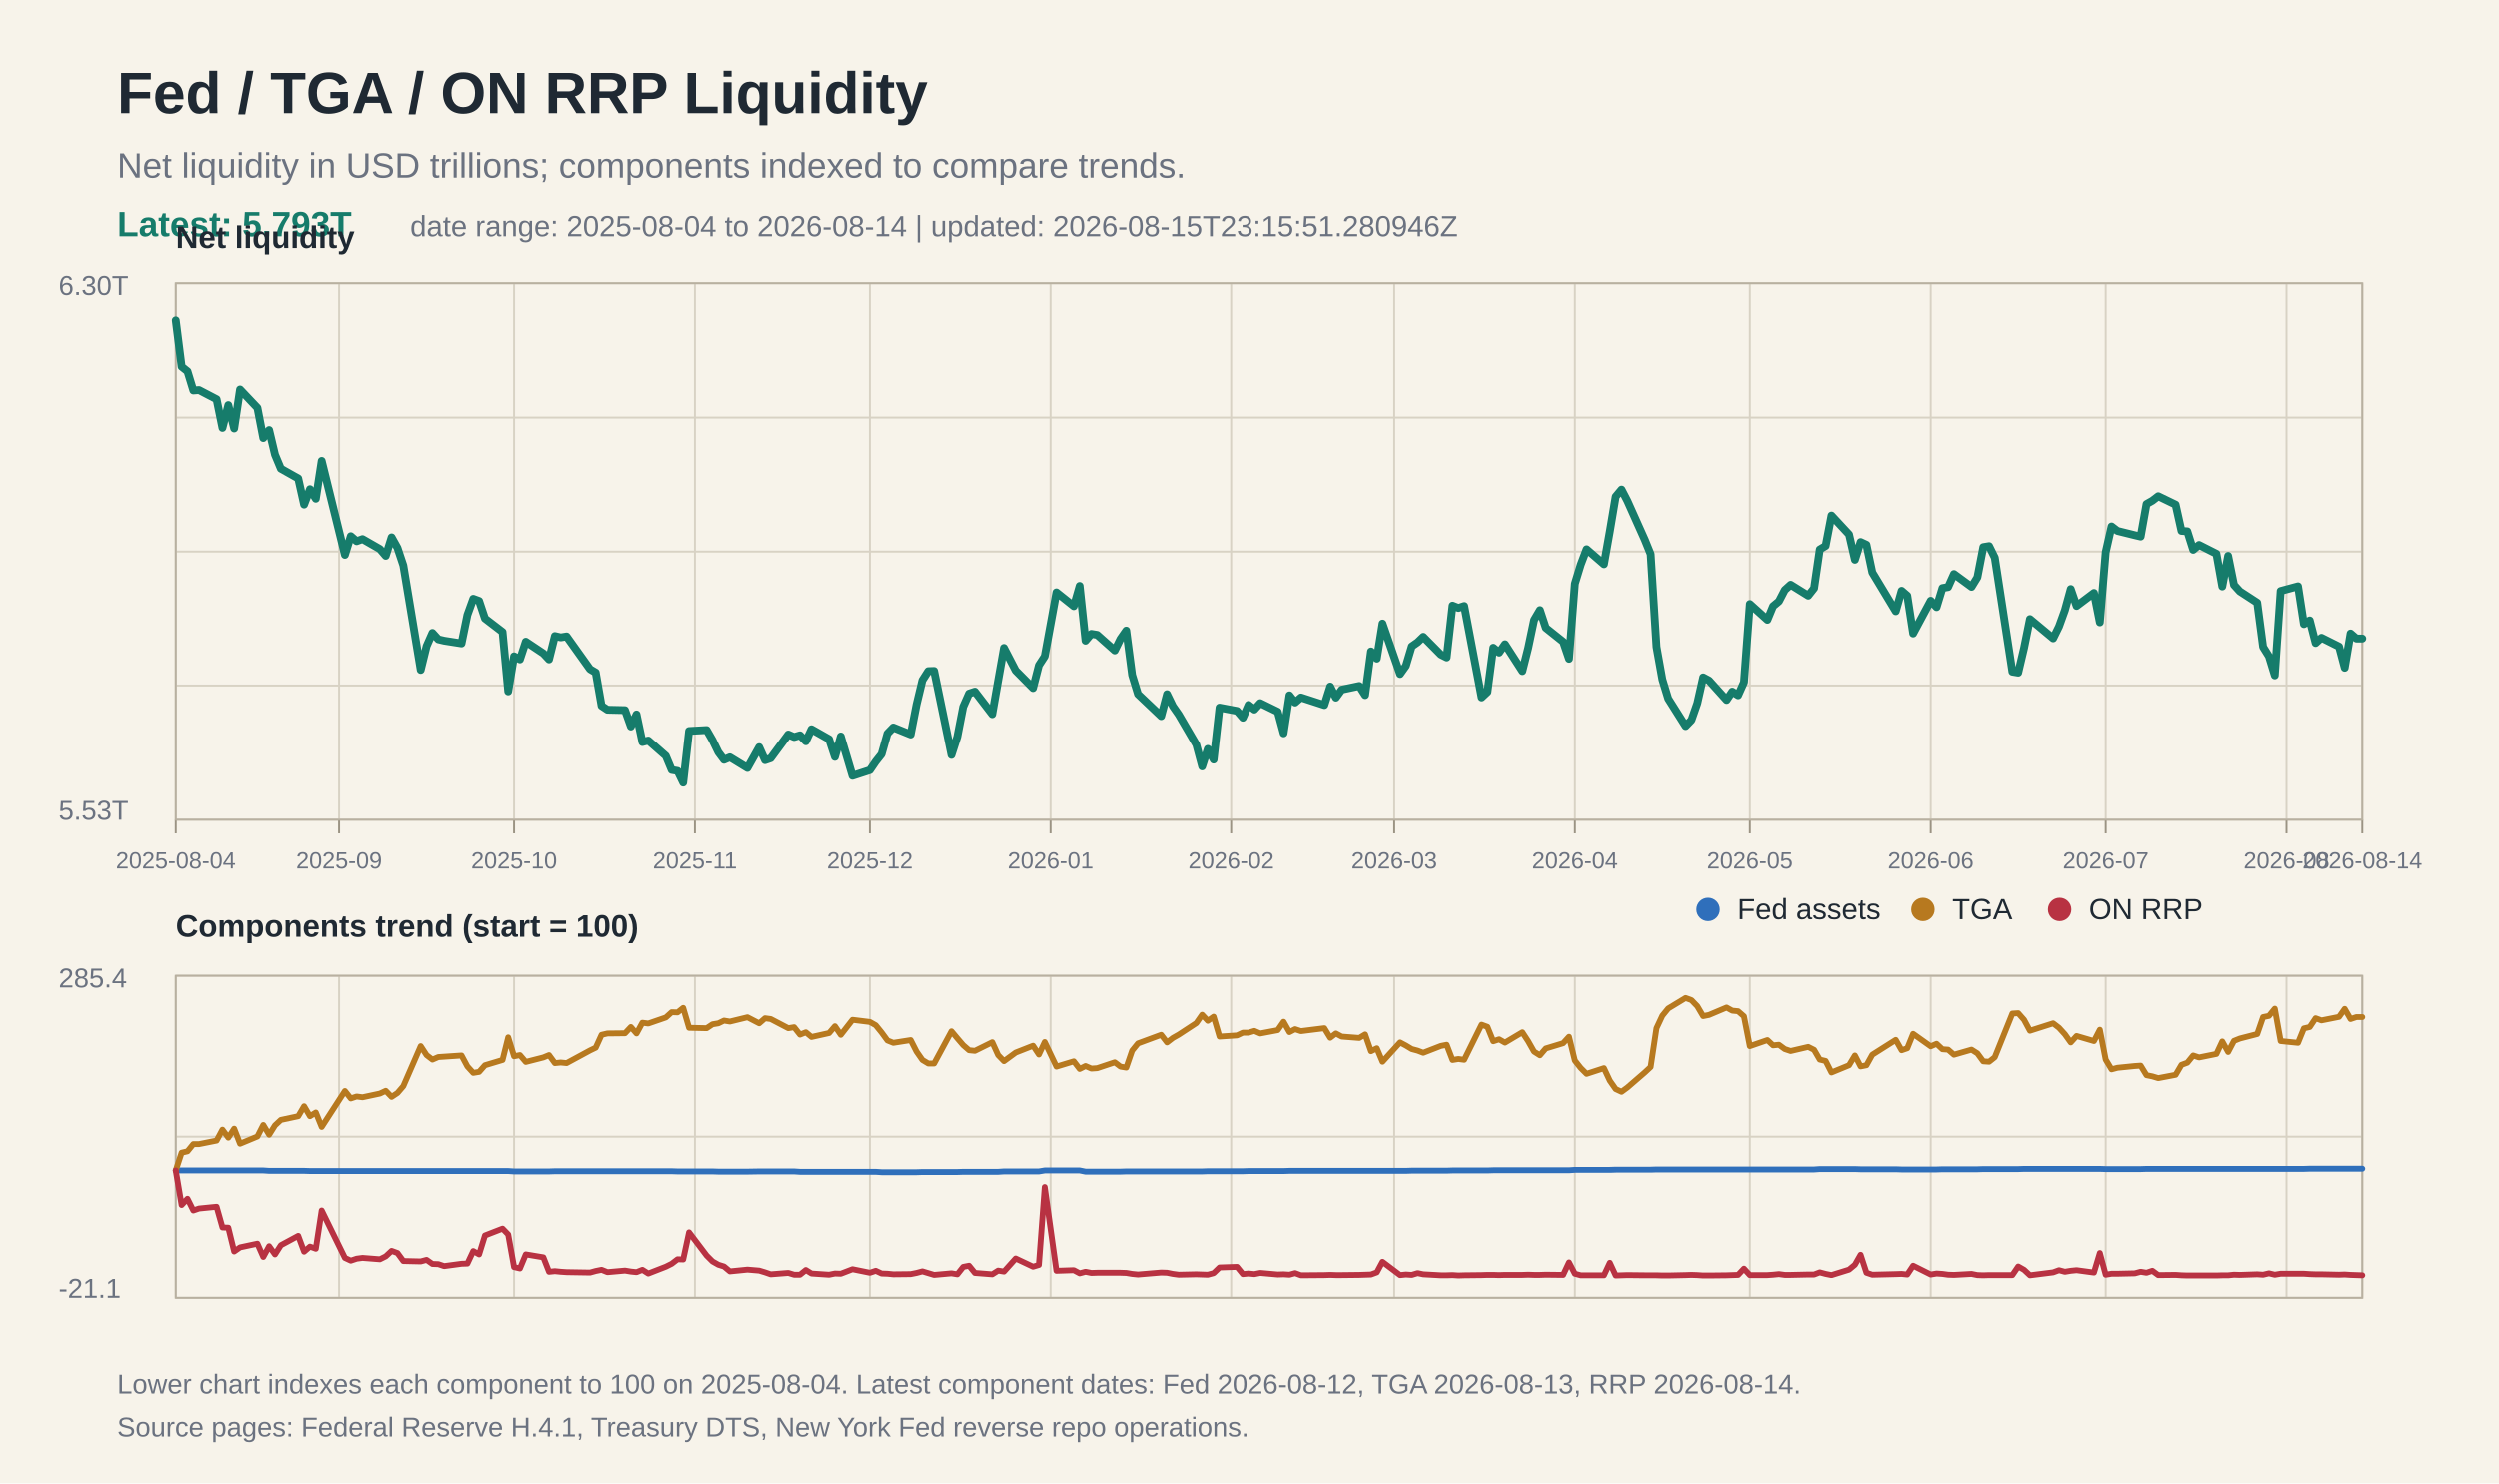
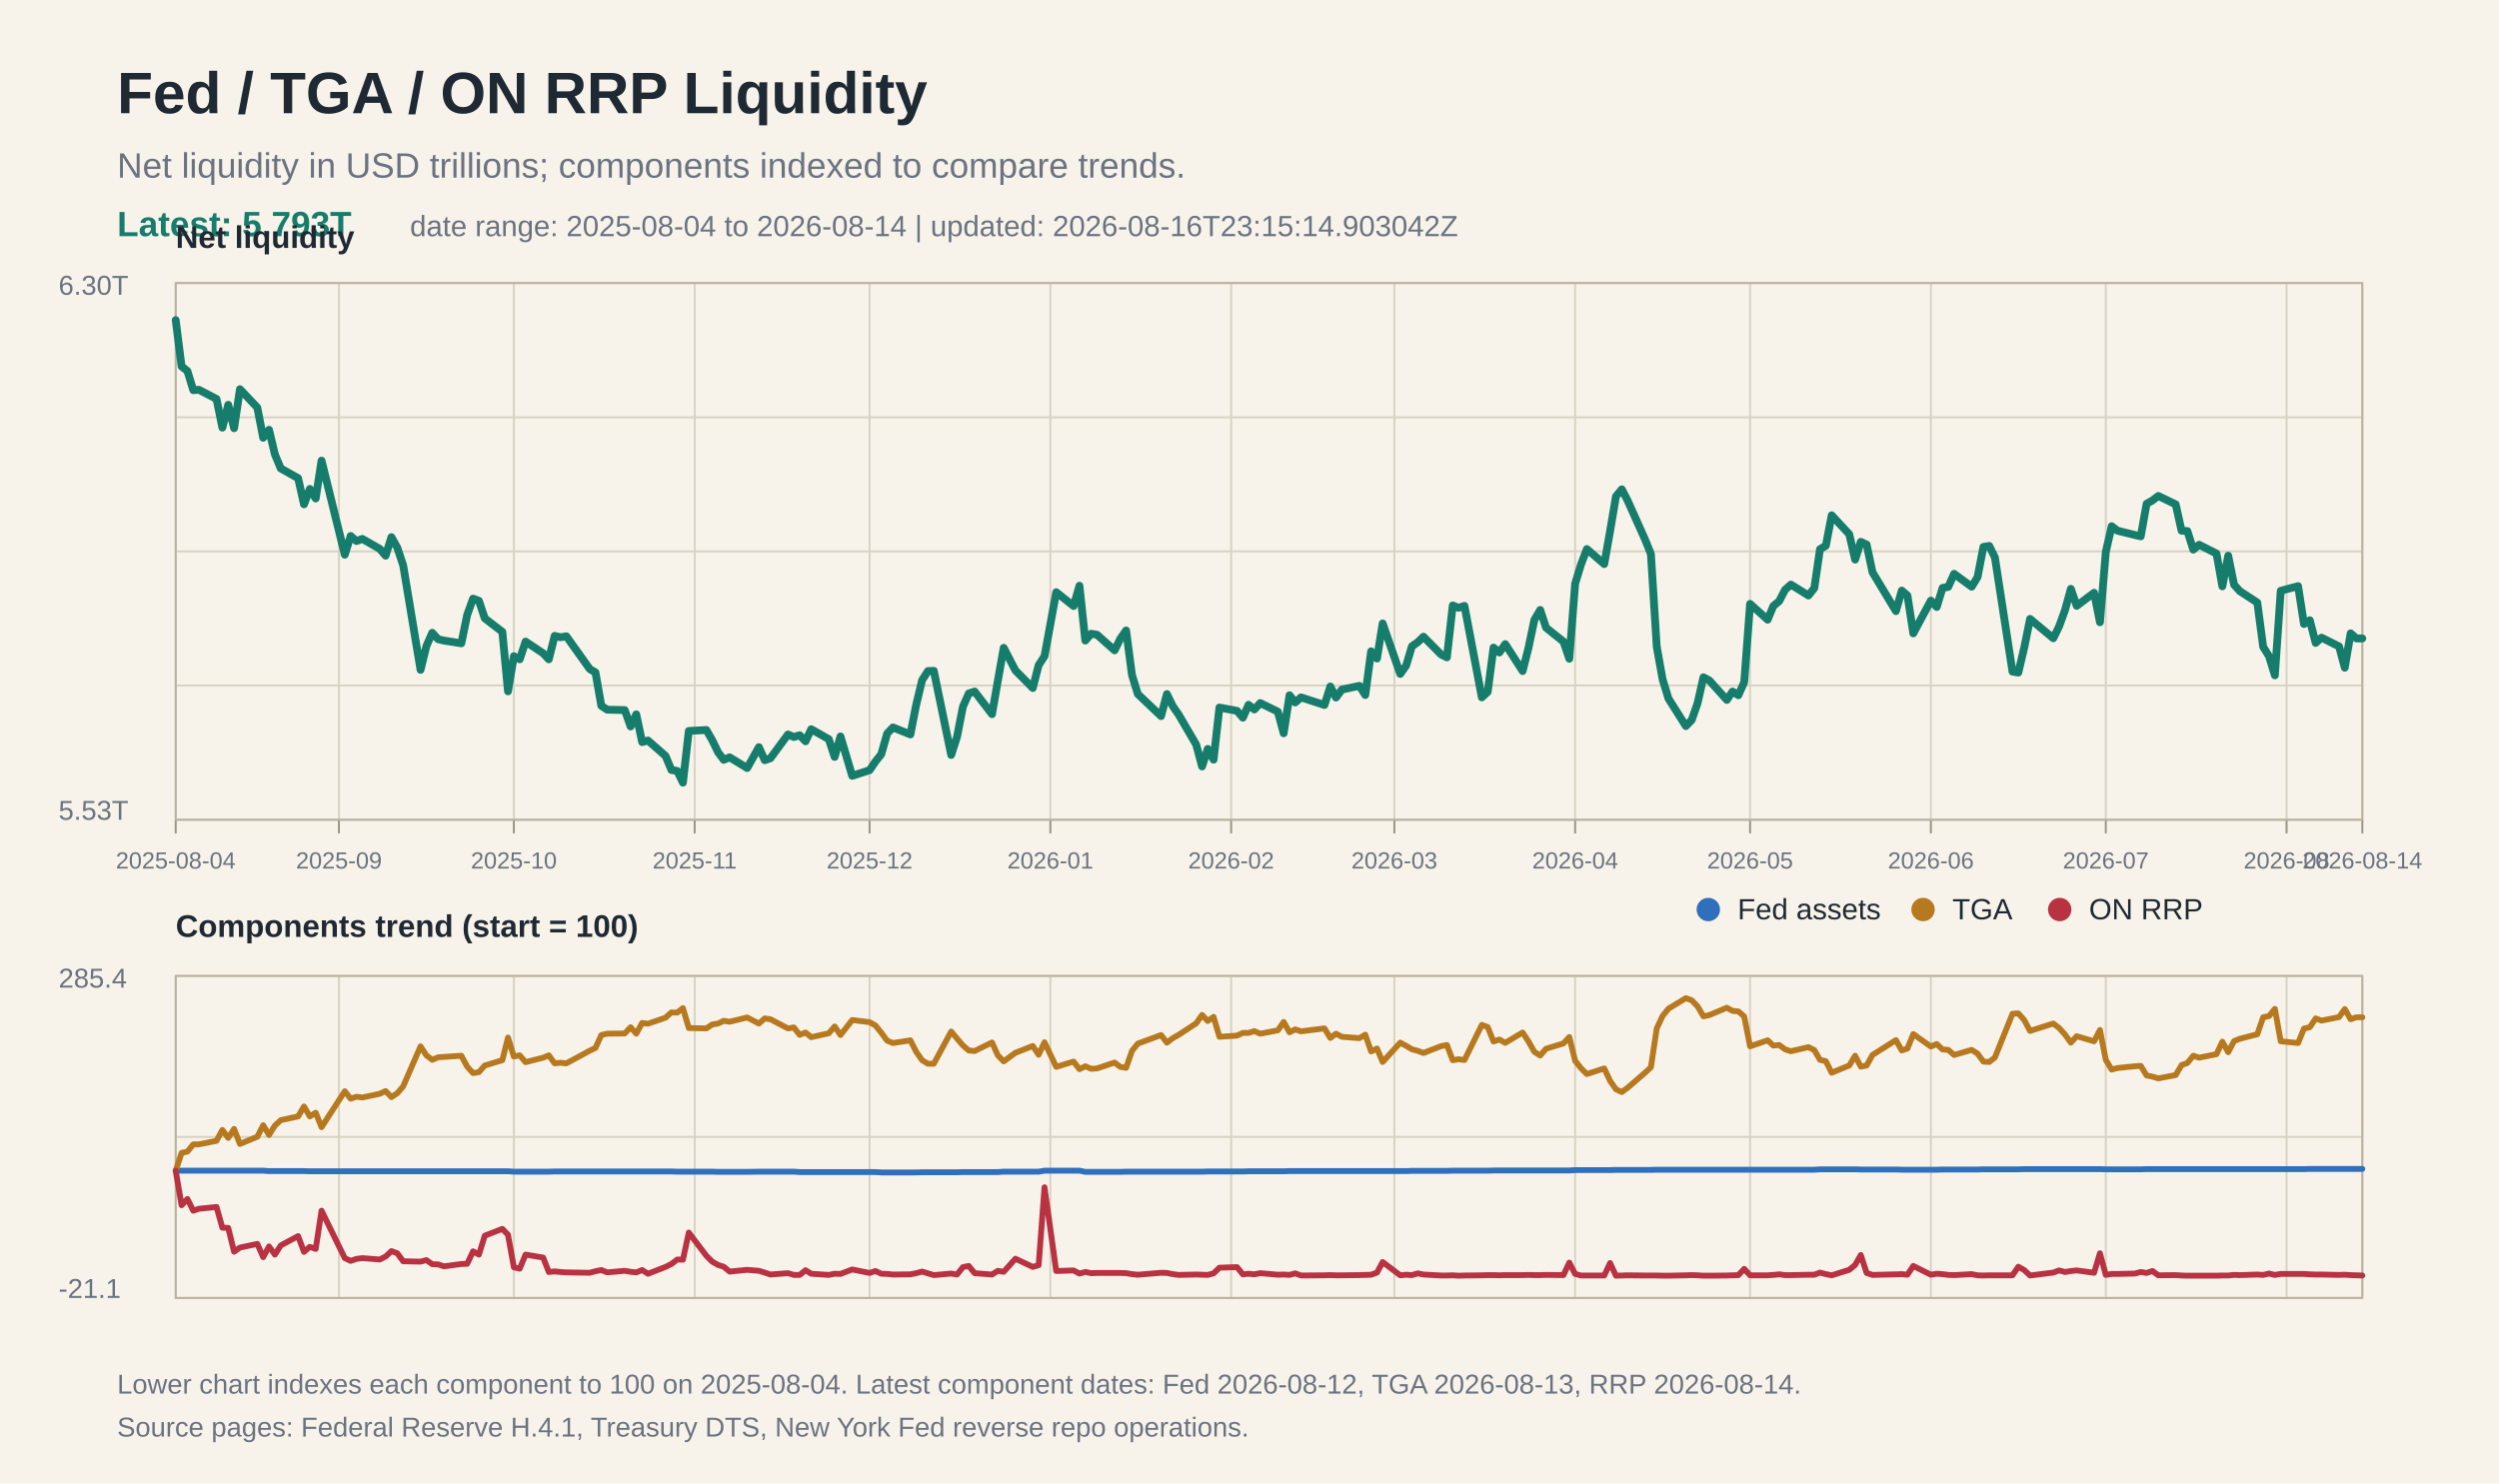
<svg xmlns="http://www.w3.org/2000/svg" width="1280" height="760" viewBox="0 0 1280 760">
  <rect width="100%" height="100%" fill="#f7f3ea" />
  <text x="60" y="58" font-family="Arial, Helvetica, sans-serif" font-size="30" font-weight="700" fill="#1f2933">Fed / TGA / ON RRP Liquidity</text>
  <text x="60" y="91" font-family="Arial, Helvetica, sans-serif" font-size="18" fill="#6b7280">Net liquidity in USD trillions; components indexed to compare trends.</text>
  <text x="60" y="121" font-family="Arial, Helvetica, sans-serif" font-size="18" fill="#167c6b" font-weight="700">Latest: 5.793T</text>
-   <text x="210" y="121" font-family="Arial, Helvetica, sans-serif" font-size="15" fill="#6b7280">date range: 2025-08-04 to 2026-08-14 | updated: 2026-08-15T23:15:51.280946Z</text>
+   <text x="210" y="121" font-family="Arial, Helvetica, sans-serif" font-size="15" fill="#6b7280">date range: 2025-08-04 to 2026-08-14 | updated: 2026-08-16T23:15:14.903042Z</text>
  <line x1="90" y1="145.0" x2="1210" y2="145.0" stroke="#d8d2c4" stroke-width="1" />
  <line x1="90" y1="213.8" x2="1210" y2="213.8" stroke="#d8d2c4" stroke-width="1" />
  <line x1="90" y1="282.5" x2="1210" y2="282.5" stroke="#d8d2c4" stroke-width="1" />
  <line x1="90" y1="351.2" x2="1210" y2="351.2" stroke="#d8d2c4" stroke-width="1" />
  <line x1="90" y1="420.0" x2="1210" y2="420.0" stroke="#d8d2c4" stroke-width="1" />
  <line x1="90" y1="500.0" x2="1210" y2="500.0" stroke="#d8d2c4" stroke-width="1" />
  <line x1="90" y1="582.5" x2="1210" y2="582.5" stroke="#d8d2c4" stroke-width="1" />
  <line x1="90" y1="665.0" x2="1210" y2="665.0" stroke="#d8d2c4" stroke-width="1" />
  <line x1="90.0" y1="145" x2="90.0" y2="420" stroke="#d8d2c4" stroke-width="1" />
  <line x1="90.0" y1="500" x2="90.0" y2="665" stroke="#d8d2c4" stroke-width="1" />
  <line x1="90.0" y1="420" x2="90.0" y2="427" stroke="#9b9383" stroke-width="1" />
  <text x="90.0" y="445" font-family="Arial, Helvetica, sans-serif" font-size="12" fill="#6b7280" text-anchor="middle">2025-08-04</text>
  <line x1="173.6" y1="145" x2="173.6" y2="420" stroke="#d8d2c4" stroke-width="1" />
  <line x1="173.6" y1="500" x2="173.6" y2="665" stroke="#d8d2c4" stroke-width="1" />
  <line x1="173.6" y1="420" x2="173.6" y2="427" stroke="#9b9383" stroke-width="1" />
  <text x="173.6" y="445" font-family="Arial, Helvetica, sans-serif" font-size="12" fill="#6b7280" text-anchor="middle">2025-09</text>
  <line x1="263.2" y1="145" x2="263.2" y2="420" stroke="#d8d2c4" stroke-width="1" />
  <line x1="263.2" y1="500" x2="263.2" y2="665" stroke="#d8d2c4" stroke-width="1" />
  <line x1="263.2" y1="420" x2="263.2" y2="427" stroke="#9b9383" stroke-width="1" />
  <text x="263.2" y="445" font-family="Arial, Helvetica, sans-serif" font-size="12" fill="#6b7280" text-anchor="middle">2025-10</text>
  <line x1="355.8" y1="145" x2="355.8" y2="420" stroke="#d8d2c4" stroke-width="1" />
  <line x1="355.8" y1="500" x2="355.8" y2="665" stroke="#d8d2c4" stroke-width="1" />
  <line x1="355.8" y1="420" x2="355.8" y2="427" stroke="#9b9383" stroke-width="1" />
  <text x="355.8" y="445" font-family="Arial, Helvetica, sans-serif" font-size="12" fill="#6b7280" text-anchor="middle">2025-11</text>
  <line x1="445.4" y1="145" x2="445.4" y2="420" stroke="#d8d2c4" stroke-width="1" />
  <line x1="445.4" y1="500" x2="445.4" y2="665" stroke="#d8d2c4" stroke-width="1" />
  <line x1="445.4" y1="420" x2="445.4" y2="427" stroke="#9b9383" stroke-width="1" />
  <text x="445.4" y="445" font-family="Arial, Helvetica, sans-serif" font-size="12" fill="#6b7280" text-anchor="middle">2025-12</text>
  <line x1="538.0" y1="145" x2="538.0" y2="420" stroke="#d8d2c4" stroke-width="1" />
  <line x1="538.0" y1="500" x2="538.0" y2="665" stroke="#d8d2c4" stroke-width="1" />
  <line x1="538.0" y1="420" x2="538.0" y2="427" stroke="#9b9383" stroke-width="1" />
  <text x="538.0" y="445" font-family="Arial, Helvetica, sans-serif" font-size="12" fill="#6b7280" text-anchor="middle">2026-01</text>
  <line x1="630.6" y1="145" x2="630.6" y2="420" stroke="#d8d2c4" stroke-width="1" />
  <line x1="630.6" y1="500" x2="630.6" y2="665" stroke="#d8d2c4" stroke-width="1" />
  <line x1="630.6" y1="420" x2="630.6" y2="427" stroke="#9b9383" stroke-width="1" />
  <text x="630.6" y="445" font-family="Arial, Helvetica, sans-serif" font-size="12" fill="#6b7280" text-anchor="middle">2026-02</text>
  <line x1="714.2" y1="145" x2="714.2" y2="420" stroke="#d8d2c4" stroke-width="1" />
  <line x1="714.2" y1="500" x2="714.2" y2="665" stroke="#d8d2c4" stroke-width="1" />
  <line x1="714.2" y1="420" x2="714.2" y2="427" stroke="#9b9383" stroke-width="1" />
  <text x="714.2" y="445" font-family="Arial, Helvetica, sans-serif" font-size="12" fill="#6b7280" text-anchor="middle">2026-03</text>
  <line x1="806.8" y1="145" x2="806.8" y2="420" stroke="#d8d2c4" stroke-width="1" />
  <line x1="806.8" y1="500" x2="806.8" y2="665" stroke="#d8d2c4" stroke-width="1" />
  <line x1="806.8" y1="420" x2="806.8" y2="427" stroke="#9b9383" stroke-width="1" />
  <text x="806.8" y="445" font-family="Arial, Helvetica, sans-serif" font-size="12" fill="#6b7280" text-anchor="middle">2026-04</text>
  <line x1="896.4" y1="145" x2="896.4" y2="420" stroke="#d8d2c4" stroke-width="1" />
  <line x1="896.4" y1="500" x2="896.4" y2="665" stroke="#d8d2c4" stroke-width="1" />
  <line x1="896.4" y1="420" x2="896.4" y2="427" stroke="#9b9383" stroke-width="1" />
  <text x="896.4" y="445" font-family="Arial, Helvetica, sans-serif" font-size="12" fill="#6b7280" text-anchor="middle">2026-05</text>
  <line x1="989.0" y1="145" x2="989.0" y2="420" stroke="#d8d2c4" stroke-width="1" />
  <line x1="989.0" y1="500" x2="989.0" y2="665" stroke="#d8d2c4" stroke-width="1" />
  <line x1="989.0" y1="420" x2="989.0" y2="427" stroke="#9b9383" stroke-width="1" />
  <text x="989.0" y="445" font-family="Arial, Helvetica, sans-serif" font-size="12" fill="#6b7280" text-anchor="middle">2026-06</text>
  <line x1="1078.6" y1="145" x2="1078.6" y2="420" stroke="#d8d2c4" stroke-width="1" />
  <line x1="1078.6" y1="500" x2="1078.6" y2="665" stroke="#d8d2c4" stroke-width="1" />
  <line x1="1078.6" y1="420" x2="1078.6" y2="427" stroke="#9b9383" stroke-width="1" />
  <text x="1078.6" y="445" font-family="Arial, Helvetica, sans-serif" font-size="12" fill="#6b7280" text-anchor="middle">2026-07</text>
  <line x1="1171.2" y1="145" x2="1171.2" y2="420" stroke="#d8d2c4" stroke-width="1" />
  <line x1="1171.2" y1="500" x2="1171.2" y2="665" stroke="#d8d2c4" stroke-width="1" />
  <line x1="1171.2" y1="420" x2="1171.2" y2="427" stroke="#9b9383" stroke-width="1" />
  <text x="1171.2" y="445" font-family="Arial, Helvetica, sans-serif" font-size="12" fill="#6b7280" text-anchor="middle">2026-08</text>
  <line x1="1210.0" y1="145" x2="1210.0" y2="420" stroke="#d8d2c4" stroke-width="1" />
  <line x1="1210.0" y1="500" x2="1210.0" y2="665" stroke="#d8d2c4" stroke-width="1" />
  <line x1="1210.0" y1="420" x2="1210.0" y2="427" stroke="#9b9383" stroke-width="1" />
  <text x="1210.0" y="445" font-family="Arial, Helvetica, sans-serif" font-size="12" fill="#6b7280" text-anchor="middle">2026-08-14</text>
  <rect x="90" y="145" width="1120" height="275" fill="none" stroke="#b8b0a0" stroke-width="1" />
  <text x="30" y="151" font-family="Arial, Helvetica, sans-serif" font-size="14" fill="#6b7280">6.30T</text>
  <text x="30" y="420" font-family="Arial, Helvetica, sans-serif" font-size="14" fill="#6b7280">5.53T</text>
  <text x="90" y="127" font-family="Arial, Helvetica, sans-serif" font-size="16" font-weight="700" fill="#1f2933">Net liquidity</text>
  <polyline fill="none" stroke="#167c6b" stroke-width="4" stroke-linejoin="round" stroke-linecap="round" points="90.0,164.0 93.0,187.7 96.0,190.1 99.0,199.9 101.9,199.7 110.9,204.4 113.9,219.1 116.9,207.4 119.9,219.4 122.9,199.4 131.8,208.8 134.8,224.3 137.8,220.2 140.8,232.8 143.8,240.0 152.7,245.0 155.7,258.4 158.7,250.5 161.7,255.4 164.7,236.0 176.6,284.2 179.6,274.6 182.6,277.2 185.6,276.1 194.5,281.2 197.5,284.7 200.5,275.2 203.5,280.6 206.5,289.6 215.4,343.2 218.4,331.0 221.4,324.2 224.4,327.5 227.4,328.2 236.3,329.6 239.3,315.0 242.3,306.7 245.3,307.8 248.3,316.8 257.3,323.7 260.2,354.2 263.2,336.2 266.2,337.8 269.2,328.7 278.2,334.7 281.1,337.8 284.1,325.8 287.1,326.5 290.1,326.0 302.1,342.8 305.0,344.5 308.0,361.6 311.0,363.6 320.0,363.8 323.0,372.2 325.9,366.0 328.9,380.2 331.9,379.4 340.9,387.3 343.9,394.5 346.9,395.0 349.8,401.0 352.8,374.5 361.8,374.0 364.8,379.2 367.8,385.4 370.7,389.3 373.7,388.0 382.7,393.5 388.7,382.8 391.7,389.5 394.6,388.5 403.6,376.3 406.6,377.6 409.6,376.7 412.6,379.8 415.5,373.6 424.5,378.7 427.5,387.8 430.5,377.3 436.5,397.5 445.4,394.6 448.4,390.2 451.4,386.4 454.4,375.8 457.4,372.7 466.3,376.3 469.3,361.0 472.3,348.5 475.3,343.8 478.3,343.7 487.2,386.8 490.2,377.5 493.2,362.1 496.2,355.3 499.2,354.3 508.1,365.9 511.1,348.8 514.1,331.9 520.1,343.5 529.0,352.5 532.0,340.8 535.0,336.2 541.0,303.4 549.9,310.5 552.9,300.1 555.9,328.2 558.9,324.7 561.9,325.2 570.9,333.2 573.8,327.3 576.8,323.0 579.8,345.8 582.8,355.6 594.7,366.9 597.7,355.6 600.7,361.8 603.7,366.1 612.7,381.5 615.7,392.7 618.6,383.7 621.6,389.2 624.6,362.5 633.6,364.2 636.6,367.7 639.5,361.1 642.5,363.5 645.5,360.2 654.5,364.6 657.5,375.7 660.5,356.2 663.4,359.9 666.4,357.3 678.4,361.2 681.4,351.7 684.3,357.4 687.3,353.3 696.3,351.4 699.3,356.1 702.3,333.7 705.3,337.4 708.2,319.4 717.2,345.3 720.2,341.1 723.2,331.1 726.2,329.0 729.1,326.2 738.1,335.3 741.1,336.8 744.1,310.2 747.1,311.4 750.1,310.4 759.0,357.3 762.0,354.5 765.0,331.8 768.0,334.3 771.0,330.0 779.9,343.8 782.9,331.9 785.9,317.6 788.9,312.5 791.9,321.6 800.8,328.7 803.8,337.5 806.8,299.0 809.8,289.2 812.8,281.3 821.7,289.0 824.7,272.1 827.7,254.3 830.7,250.7 833.7,256.5 842.6,276.4 845.6,283.8 848.6,331.4 851.6,348.1 854.6,357.9 863.5,372.0 866.5,368.9 869.5,360.3 872.5,347.0 875.5,348.6 884.5,358.6 887.4,354.3 890.4,356.2 893.4,349.5 896.4,309.4 905.4,317.5 908.3,310.5 911.3,308.0 914.3,302.2 917.3,299.5 926.3,305.1 929.3,301.3 932.2,281.4 935.2,279.6 938.2,264.0 947.2,273.7 950.2,286.7 953.1,277.6 956.1,279.0 959.1,293.2 971.1,313.1 974.1,302.6 977.0,305.1 980.0,324.5 989.0,307.7 992.0,311.0 995.0,301.2 997.9,300.7 1000.9,294.0 1009.9,300.6 1012.9,295.7 1015.9,280.2 1018.9,279.7 1021.8,285.6 1030.8,344.1 1033.8,344.6 1036.8,331.9 1039.8,317.1 1051.7,327.0 1054.7,320.9 1057.7,312.6 1060.7,301.7 1063.7,310.4 1072.6,303.7 1075.6,318.8 1078.6,282.8 1081.6,269.6 1084.6,271.9 1093.5,274.1 1096.5,274.8 1099.5,258.1 1102.5,256.4 1105.5,254.1 1114.4,258.4 1117.4,271.9 1120.4,272.1 1123.4,281.6 1126.4,279.1 1135.3,283.6 1138.3,300.4 1141.3,284.7 1144.3,299.6 1147.3,302.9 1156.2,308.7 1159.2,331.4 1162.2,336.2 1165.2,346.0 1168.2,302.7 1177.1,300.3 1180.1,319.7 1183.1,317.8 1186.1,329.4 1189.1,326.7 1198.1,331.2 1201.0,342.1 1204.0,324.5 1207.0,327.1 1210.0,327.1" />
  <rect x="90" y="500" width="1120" height="165" fill="none" stroke="#b8b0a0" stroke-width="1" />
  <text x="90" y="480" font-family="Arial, Helvetica, sans-serif" font-size="16" font-weight="700" fill="#1f2933">Components trend (start = 100)</text>
  <polyline fill="none" stroke="#2f6fbb" stroke-width="3" stroke-linejoin="round" stroke-linecap="round" points="90.0,599.8 93.0,599.8 96.0,599.8 99.0,599.8 101.9,599.8 110.9,599.8 113.9,599.8 116.9,599.8 119.9,599.8 122.9,599.8 131.8,599.8 134.8,599.8 137.8,600.0 140.8,600.0 143.8,600.0 152.7,600.0 155.7,600.0 158.7,600.1 161.7,600.1 164.7,600.1 176.6,600.1 179.6,600.1 182.6,600.1 185.6,600.1 194.5,600.1 197.5,600.1 200.5,600.1 203.5,600.1 206.5,600.1 215.4,600.1 218.4,600.1 221.4,600.1 224.4,600.1 227.4,600.1 236.3,600.1 239.3,600.1 242.3,600.1 245.3,600.1 248.3,600.1 257.3,600.1 260.2,600.1 263.2,600.3 266.2,600.3 269.2,600.3 278.2,600.3 281.1,600.3 284.1,600.2 287.1,600.2 290.1,600.2 302.1,600.2 305.0,600.2 308.0,600.2 311.0,600.2 320.0,600.2 323.0,600.2 325.9,600.2 328.9,600.2 331.9,600.2 340.9,600.2 343.9,600.2 346.9,600.3 349.8,600.3 352.8,600.3 361.8,600.3 364.8,600.3 367.8,600.4 370.7,600.4 373.7,600.4 382.7,600.4 388.7,600.3 391.7,600.3 394.6,600.3 403.6,600.3 406.6,600.3 409.6,600.5 412.6,600.5 415.5,600.5 424.5,600.5 427.5,600.5 430.5,600.5 436.5,600.5 445.4,600.5 448.4,600.5 451.4,600.7 454.4,600.7 457.4,600.7 466.3,600.7 469.3,600.7 472.3,600.6 475.3,600.6 478.3,600.6 487.2,600.6 490.2,600.6 493.2,600.5 496.2,600.5 499.2,600.5 508.1,600.5 511.1,600.5 514.1,600.3 520.1,600.3 529.0,600.3 532.0,600.3 535.0,599.8 541.0,599.8 549.9,599.8 552.9,599.8 555.9,600.4 558.9,600.4 561.9,600.4 570.9,600.4 573.8,600.4 576.8,600.3 579.8,600.3 582.8,600.3 594.7,600.3 597.7,600.3 600.7,600.3 603.7,600.3 612.7,600.3 615.7,600.3 618.6,600.2 621.6,600.2 624.6,600.2 633.6,600.2 636.6,600.2 639.5,600.1 642.5,600.1 645.5,600.1 654.5,600.1 657.5,600.1 660.5,600.0 663.4,600.0 666.4,600.0 678.4,600.0 681.4,600.0 684.3,600.0 687.3,600.0 696.3,600.0 699.3,600.0 702.3,600.0 705.3,600.0 708.2,600.0 717.2,600.0 720.2,600.0 723.2,599.9 726.2,599.9 729.1,599.9 738.1,599.9 741.1,599.9 744.1,599.8 747.1,599.8 750.1,599.8 759.0,599.8 762.0,599.8 765.0,599.7 768.0,599.7 771.0,599.7 779.9,599.7 782.9,599.7 785.9,599.7 788.9,599.7 791.9,599.7 800.8,599.7 803.8,599.7 806.8,599.5 809.8,599.5 812.8,599.5 821.7,599.5 824.7,599.5 827.7,599.4 830.7,599.4 833.7,599.4 842.6,599.4 845.6,599.4 848.6,599.3 851.6,599.3 854.6,599.3 863.5,599.3 866.5,599.3 869.5,599.3 872.5,599.3 875.5,599.3 884.5,599.3 887.4,599.3 890.4,599.3 893.4,599.3 896.4,599.3 905.4,599.3 908.3,599.3 911.3,599.3 914.3,599.3 917.3,599.3 926.3,599.3 929.3,599.3 932.2,599.1 935.2,599.1 938.2,599.1 947.2,599.1 950.2,599.1 953.1,599.2 956.1,599.2 959.1,599.2 971.1,599.2 974.1,599.3 977.0,599.3 980.0,599.3 989.0,599.3 992.0,599.3 995.0,599.2 997.9,599.2 1000.9,599.2 1009.9,599.2 1012.9,599.2 1015.9,599.1 1018.9,599.1 1021.8,599.1 1030.8,599.1 1033.8,599.1 1036.8,599.0 1039.8,599.0 1051.7,599.0 1054.7,599.0 1057.7,599.0 1060.7,599.0 1063.7,599.0 1072.6,599.0 1075.6,599.0 1078.6,599.1 1081.6,599.1 1084.6,599.1 1093.5,599.1 1096.5,599.1 1099.5,599.0 1102.5,599.0 1105.5,599.0 1114.4,599.0 1117.4,599.0 1120.4,599.0 1123.4,599.0 1126.4,599.0 1135.3,599.0 1138.3,599.0 1141.3,599.0 1144.3,599.0 1147.3,599.0 1156.2,599.0 1159.2,599.0 1162.2,599.0 1165.2,599.0 1168.2,599.0 1177.1,599.0 1180.1,599.0 1183.1,598.9 1186.1,598.9 1189.1,598.9 1198.1,598.9 1201.0,598.9 1204.0,598.9 1207.0,598.9 1210.0,598.9" />
  <polyline fill="none" stroke="#b7791f" stroke-width="3" stroke-linejoin="round" stroke-linecap="round" points="90.0,599.8 93.0,590.7 96.0,590.0 99.0,586.3 101.9,586.3 110.9,584.5 113.9,578.9 116.9,583.0 119.9,578.4 122.9,586.1 131.8,582.4 134.8,576.5 137.8,581.5 140.8,576.7 143.8,573.9 152.7,572.0 155.7,566.9 158.7,572.0 161.7,570.1 164.7,577.5 176.6,559.1 179.6,562.9 182.6,561.9 185.6,562.3 194.5,560.4 197.5,559.0 200.5,562.1 203.5,560.1 206.5,556.6 215.4,536.1 218.4,540.7 221.4,543.0 224.4,541.7 227.4,541.5 236.3,540.9 239.3,546.5 242.3,549.8 245.3,549.3 248.3,545.9 257.3,543.2 260.2,531.6 263.2,541.3 266.2,540.7 269.2,544.2 278.2,541.9 281.1,540.7 284.1,544.8 287.1,544.5 290.1,544.8 302.1,538.3 305.0,536.9 308.0,530.3 311.0,529.6 320.0,529.5 323.0,526.3 325.9,529.6 328.9,524.1 331.9,524.5 340.9,521.4 343.9,518.7 346.9,518.8 349.8,516.5 352.8,526.7 361.8,526.9 364.8,524.9 367.8,524.4 370.7,523.0 373.7,523.5 382.7,521.3 388.7,524.4 391.7,521.8 394.6,522.2 403.6,526.9 406.6,526.4 409.6,530.2 412.6,529.0 415.5,531.4 424.5,529.4 427.5,525.9 430.5,530.3 436.5,522.6 445.4,523.7 448.4,525.4 451.4,529.1 454.4,533.2 457.4,534.4 466.3,533.0 469.3,538.9 472.3,543.2 475.3,545.0 478.3,545.0 487.2,528.5 490.2,532.1 493.2,535.6 496.2,538.2 499.2,538.5 508.1,534.1 511.1,540.7 514.1,543.8 520.1,539.4 529.0,535.9 532.0,540.4 535.0,534.0 541.0,546.6 549.9,543.9 552.9,547.8 555.9,546.3 558.9,547.6 561.9,547.4 570.9,544.4 573.8,546.6 576.8,547.1 579.8,538.4 582.8,534.7 594.7,530.3 597.7,534.2 600.7,531.9 603.7,530.2 612.7,524.3 615.7,520.0 618.6,523.1 621.6,521.0 624.6,531.2 633.6,530.6 636.6,529.2 639.5,529.2 642.5,528.3 645.5,529.6 654.5,527.9 657.5,523.6 660.5,528.9 663.4,527.4 666.4,528.4 678.4,526.9 681.4,531.8 684.3,529.6 687.3,531.2 696.3,531.9 699.3,530.1 702.3,538.7 705.3,537.2 708.2,544.1 717.2,534.2 720.2,535.8 723.2,537.6 726.2,538.4 729.1,539.5 738.1,536.0 741.1,535.4 744.1,543.2 747.1,542.7 750.1,543.1 759.0,525.1 762.0,526.2 765.0,533.6 768.0,532.6 771.0,534.3 779.9,529.0 782.9,533.6 785.9,538.9 788.9,540.8 791.9,537.3 800.8,534.6 803.8,531.3 806.8,543.5 809.8,547.3 812.8,550.3 821.7,547.4 824.7,553.8 827.7,558.1 830.7,559.5 833.7,557.3 842.6,549.6 845.6,546.8 848.6,526.9 851.6,520.5 854.6,516.8 863.5,511.4 866.5,512.5 869.5,515.6 872.5,520.7 875.5,520.1 884.5,516.3 887.4,517.9 890.4,518.2 893.4,520.8 896.4,536.1 905.4,533.0 908.3,535.7 911.3,535.4 914.3,537.6 917.3,538.6 926.3,536.5 929.3,538.0 932.2,543.0 935.2,543.7 938.2,549.6 947.2,545.9 950.2,540.9 953.1,546.5 956.1,545.9 959.1,540.5 971.1,532.9 974.1,538.2 977.0,537.2 980.0,529.8 989.0,536.2 992.0,534.9 995.0,537.7 997.9,537.9 1000.9,540.5 1009.9,537.9 1012.9,539.8 1015.9,543.9 1018.9,544.1 1021.8,541.8 1030.8,519.4 1033.8,519.2 1036.8,522.6 1039.8,528.2 1051.7,524.4 1054.7,526.7 1057.7,530.0 1060.7,534.2 1063.7,530.9 1072.6,533.5 1075.6,527.7 1078.6,543.0 1081.6,548.0 1084.6,547.2 1093.5,546.3 1096.5,546.1 1099.5,551.0 1102.5,551.6 1105.5,552.5 1114.4,550.8 1117.4,545.7 1120.4,544.6 1123.4,540.9 1126.4,541.9 1135.3,540.1 1138.3,533.7 1141.3,539.1 1144.3,533.4 1147.3,532.2 1156.2,529.9 1159.2,521.2 1162.2,520.6 1165.2,516.9 1168.2,533.5 1177.1,534.4 1180.1,527.0 1183.1,526.3 1186.1,521.8 1189.1,522.9 1198.1,521.1 1201.0,517.0 1204.0,522.2 1207.0,521.2 1210.0,521.2" />
  <polyline fill="none" stroke="#b83242" stroke-width="3" stroke-linejoin="round" stroke-linecap="round" points="90.0,599.8 93.0,617.5 96.0,614.3 99.0,620.3 101.9,619.3 110.9,618.4 113.9,629.0 116.9,629.1 119.9,641.3 122.9,639.2 131.8,637.3 134.8,644.1 137.8,638.6 140.8,642.8 143.8,638.1 152.7,633.3 155.7,641.4 158.7,638.8 161.7,639.9 164.7,620.3 176.6,644.6 179.6,646.0 182.6,645.0 185.6,644.6 194.5,645.3 197.5,643.8 200.5,641.0 203.5,642.1 206.5,646.2 215.4,646.4 218.4,645.6 221.4,647.7 224.4,647.8 227.4,648.8 236.3,647.6 239.3,647.5 242.3,641.1 245.3,642.8 248.3,633.1 257.3,629.6 260.2,632.6 263.2,649.3 266.2,650.0 269.2,642.8 278.2,644.3 281.1,651.7 284.1,651.4 287.1,651.7 290.1,651.9 302.1,652.1 305.0,651.3 308.0,650.7 311.0,651.9 320.0,651.1 323.0,651.6 325.9,651.9 328.9,650.7 331.9,652.6 340.9,649.1 343.9,647.6 346.9,645.3 349.8,645.4 352.8,631.5 361.8,643.4 364.8,646.4 367.8,648.1 370.7,649.0 373.7,651.5 382.7,650.6 388.7,651.1 391.7,652.0 394.6,653.0 403.6,652.3 406.6,653.2 409.6,653.2 412.6,650.8 415.5,652.6 424.5,653.2 427.5,652.6 430.5,652.7 436.5,650.4 445.4,652.2 448.4,651.2 451.4,652.6 454.4,652.7 457.4,653.0 466.3,652.9 469.3,652.3 472.3,651.5 475.3,652.4 478.3,653.3 487.2,652.5 490.2,653.0 493.2,649.2 496.2,648.6 499.2,652.3 508.1,653.0 511.1,651.1 514.1,651.6 520.1,644.9 529.0,649.1 532.0,648.2 535.0,608.3 541.0,651.2 549.9,650.9 552.9,652.5 555.9,651.7 558.9,652.3 561.9,652.2 570.9,652.2 573.8,652.2 576.8,652.3 579.8,652.8 582.8,653.1 594.7,652.1 597.7,652.2 600.7,652.8 603.7,653.2 612.7,653.0 615.7,653.1 618.6,653.2 621.6,652.4 624.6,649.5 633.6,649.2 636.6,652.9 639.5,652.6 642.5,652.9 645.5,652.3 654.5,653.1 657.5,653.0 660.5,653.2 663.4,652.4 666.4,653.5 678.4,653.4 681.4,653.3 684.3,653.4 687.3,653.4 696.3,653.3 699.3,653.2 702.3,653.1 705.3,652.0 708.2,646.6 717.2,653.4 720.2,653.1 723.2,653.3 726.2,652.4 729.1,653.0 738.1,653.5 741.1,653.5 744.1,653.4 747.1,653.6 750.1,653.5 759.0,653.4 762.0,653.3 765.0,653.3 768.0,653.4 771.0,653.3 779.9,653.3 782.9,653.2 785.9,653.3 788.9,653.3 791.9,653.2 800.8,653.3 803.8,646.9 806.8,652.7 809.8,653.5 812.8,653.5 821.7,653.5 824.7,647.1 827.7,653.6 830.7,653.5 833.7,653.4 842.6,653.5 845.6,653.5 848.6,653.5 851.6,653.6 854.6,653.6 863.5,653.4 866.5,653.3 869.5,653.4 872.5,653.6 875.5,653.6 884.5,653.5 887.4,653.4 890.4,653.3 893.4,650.1 896.4,653.4 905.4,653.4 908.3,653.2 911.3,652.9 914.3,653.3 917.3,653.3 926.3,653.1 929.3,653.1 932.2,652.0 935.2,652.8 938.2,653.4 947.2,650.6 950.2,648.1 953.1,643.0 956.1,652.2 959.1,653.2 971.1,652.9 974.1,652.8 977.0,653.1 980.0,648.6 989.0,653.1 992.0,652.6 995.0,652.8 997.9,653.2 1000.9,653.3 1009.9,652.8 1012.9,653.4 1015.9,653.5 1018.9,653.4 1021.8,653.4 1030.8,653.4 1033.8,649.0 1036.8,650.7 1039.8,653.5 1051.7,652.0 1054.7,650.9 1057.7,651.7 1060.7,651.2 1063.7,650.9 1072.6,652.1 1075.6,642.1 1078.6,653.2 1081.6,652.7 1084.6,652.7 1093.5,652.5 1096.5,651.7 1099.5,652.2 1102.5,651.2 1105.5,653.4 1114.4,653.3 1117.4,653.5 1120.4,653.6 1123.4,653.6 1126.4,653.6 1135.3,653.6 1138.3,653.5 1141.3,653.5 1144.3,653.2 1147.3,653.3 1156.2,653.0 1159.2,653.2 1162.2,652.5 1165.2,653.2 1168.2,652.7 1177.1,652.7 1180.1,652.7 1183.1,652.9 1186.1,653.0 1189.1,653.0 1198.1,653.2 1201.0,653.1 1204.0,653.3 1207.0,653.4 1210.0,653.5" />
  <text x="30" y="506" font-family="Arial, Helvetica, sans-serif" font-size="14" fill="#6b7280">285.4</text>
  <text x="30" y="665" font-family="Arial, Helvetica, sans-serif" font-size="14" fill="#6b7280">-21.1</text>
  <circle cx="875" cy="466" r="6" fill="#2f6fbb" />
  <text x="890" y="471" font-family="Arial, Helvetica, sans-serif" font-size="15" fill="#1f2933">Fed assets</text>
  <circle cx="985" cy="466" r="6" fill="#b7791f" />
  <text x="1000" y="471" font-family="Arial, Helvetica, sans-serif" font-size="15" fill="#1f2933">TGA</text>
  <circle cx="1055" cy="466" r="6" fill="#b83242" />
  <text x="1070" y="471" font-family="Arial, Helvetica, sans-serif" font-size="15" fill="#1f2933">ON RRP</text>
  <text x="60" y="714" font-family="Arial, Helvetica, sans-serif" font-size="14" fill="#6b7280">Lower chart indexes each component to 100 on 2025-08-04. Latest component dates: Fed 2026-08-12, TGA 2026-08-13, RRP 2026-08-14.</text>
  <text x="60" y="736" font-family="Arial, Helvetica, sans-serif" font-size="14" fill="#6b7280">Source pages: Federal Reserve H.4.1, Treasury DTS, New York Fed reverse repo operations.</text>
</svg>
